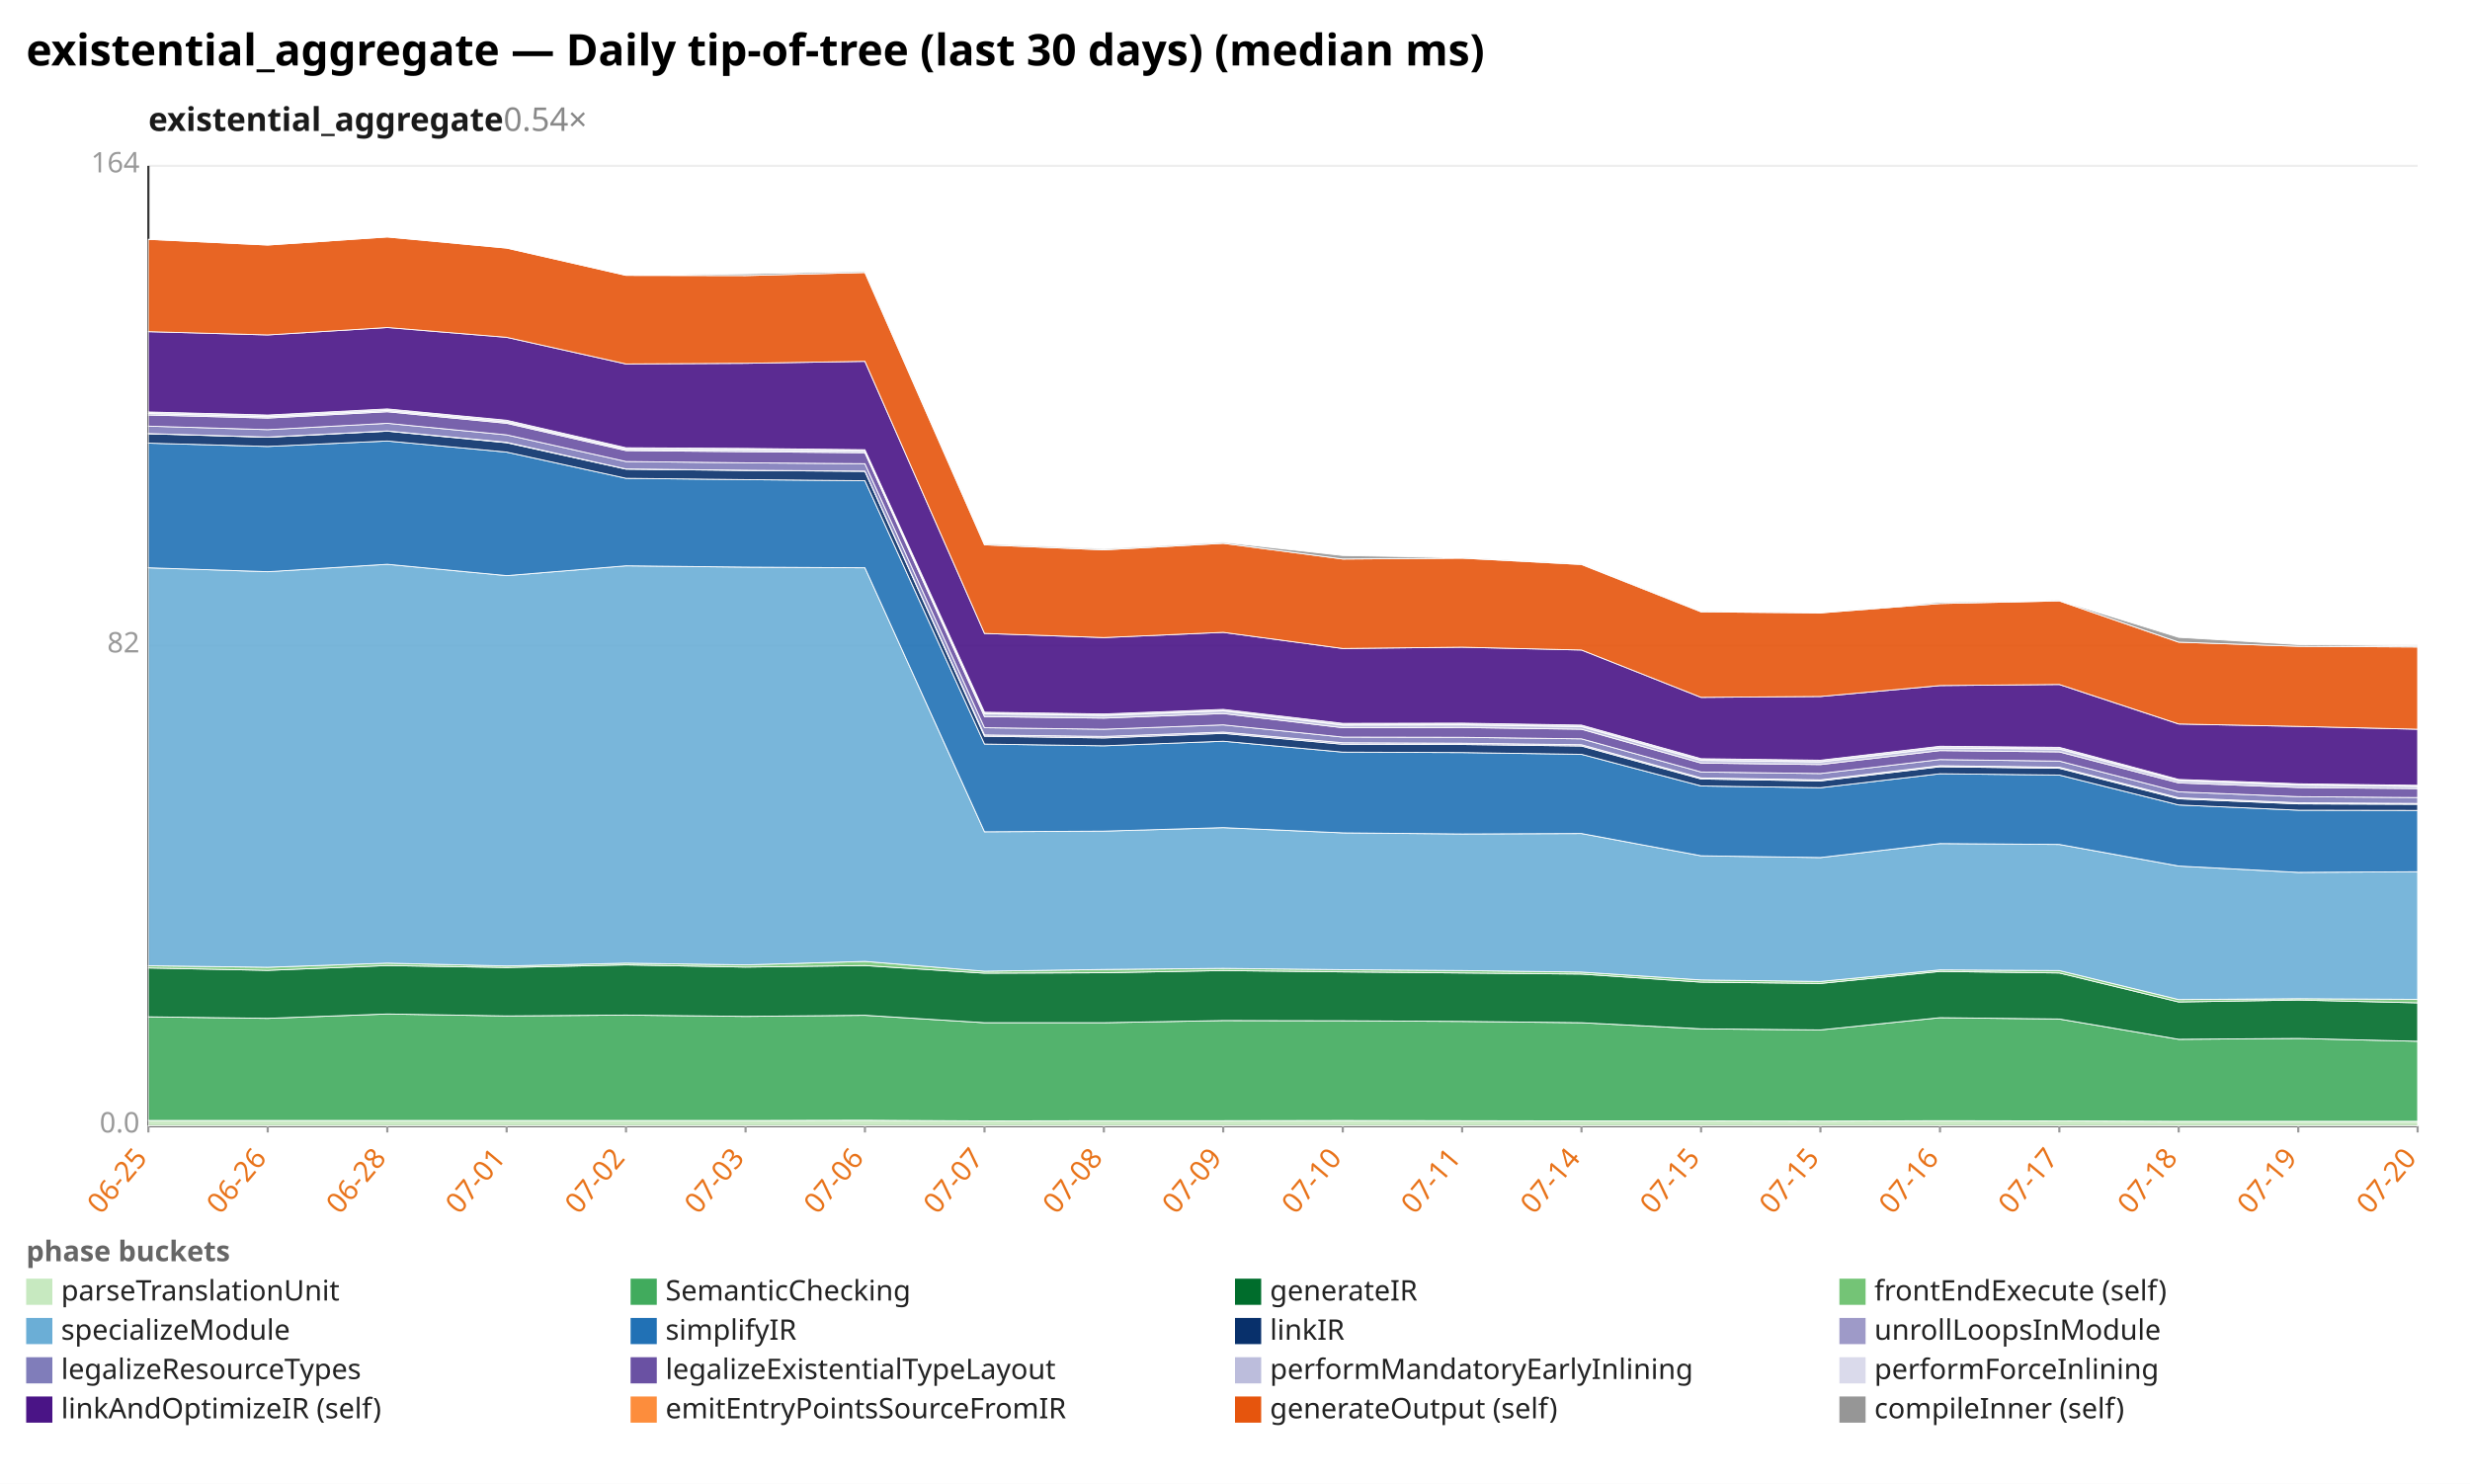
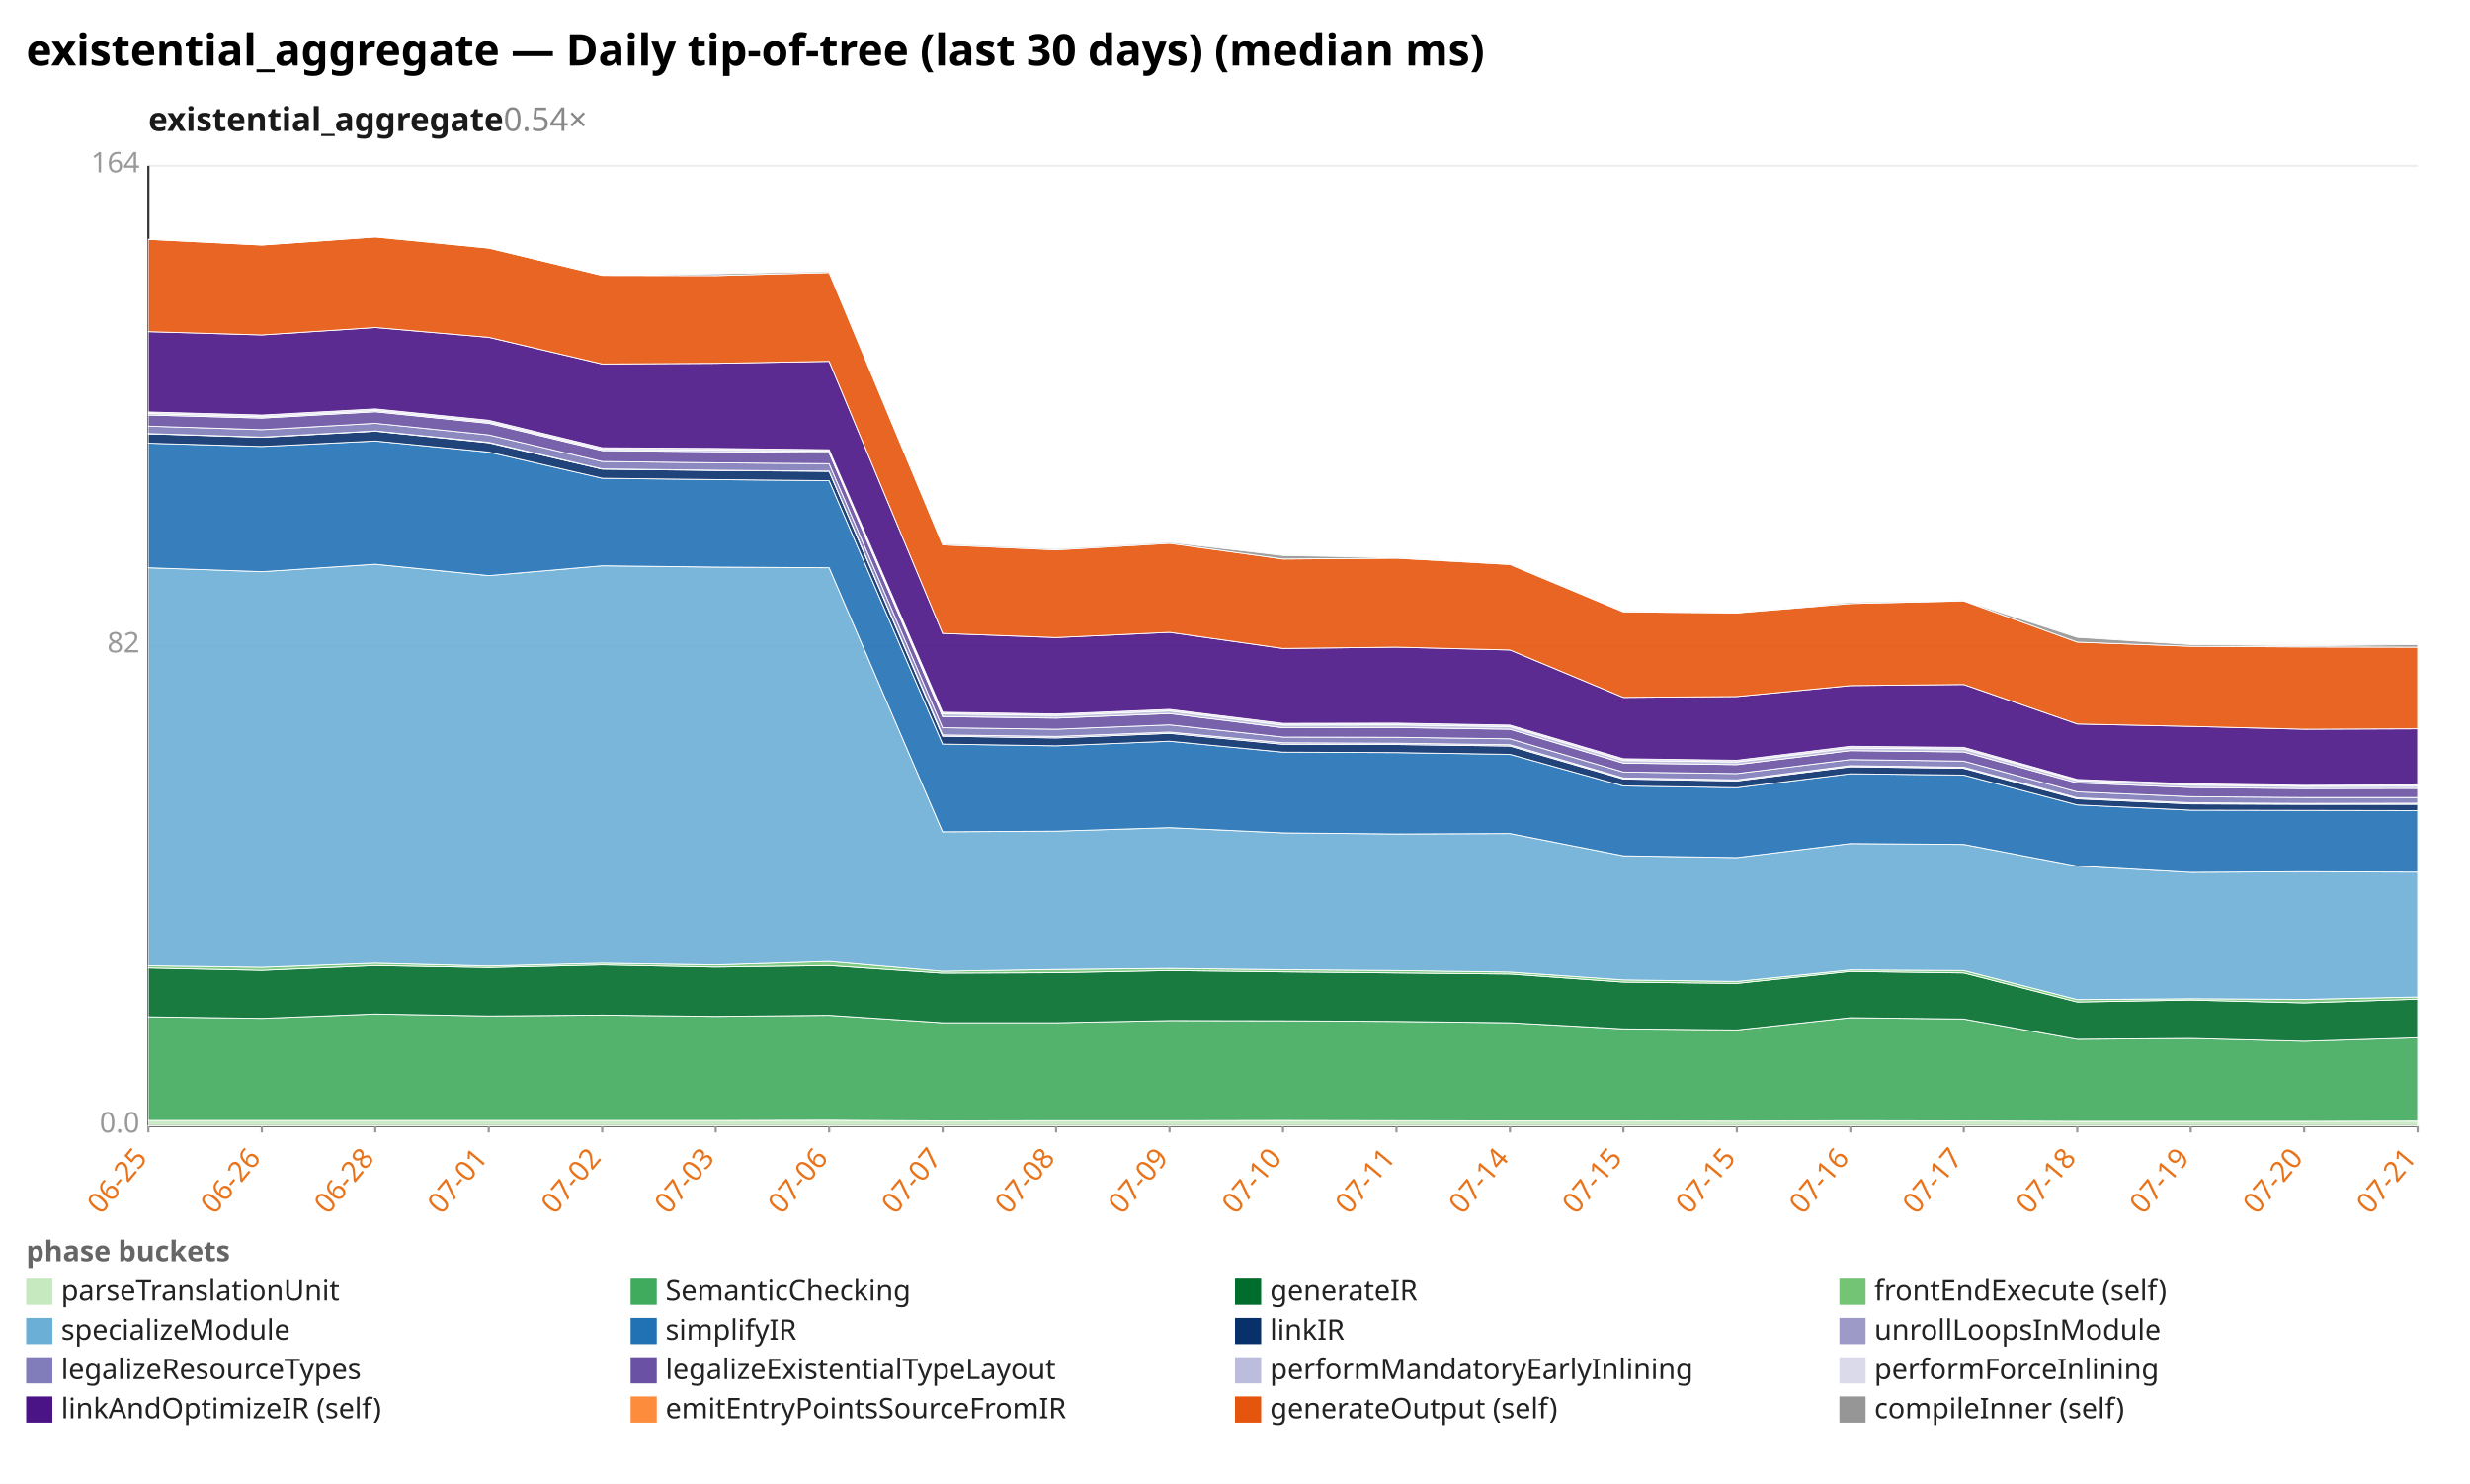
<svg xmlns="http://www.w3.org/2000/svg" width="1132" height="680" viewBox="0 0 1132 680" preserveAspectRatio="xMidYMid meet" font-family="sans-serif" font-size="13">
  <rect width="1132" height="680" fill="white" />
  <text x="12" y="30" font-size="20" font-weight="bold">existential_aggregate — Daily tip-of-tree (last 30 days) (median ms)</text>
  <text x="68" y="60" font-size="15" font-weight="600" fill="#1a1a1a">existential_aggregate<tspan fill="#888" font-weight="400" text-decoration="none">  0.54×</tspan>
  </text>
  <line x1="68.0" y1="516.0" x2="1108.0" y2="516.0" stroke="#eee" />
  <text x="64.0" y="519.0" text-anchor="end" fill="#999">0.0</text>
  <line x1="68.0" y1="296.0" x2="1108.0" y2="296.0" stroke="#eee" />
  <text x="64.0" y="299.0" text-anchor="end" fill="#999">82</text>
  <line x1="68.0" y1="76.0" x2="1108.0" y2="76.0" stroke="#eee" />
  <text x="64.0" y="79.0" text-anchor="end" fill="#999">164</text>
  <line x1="68.0" y1="76.0" x2="68.0" y2="516.0" stroke="#333" />
  <line x1="68.0" y1="516.0" x2="1108.0" y2="516.0" stroke="#333" />
  <line x1="68.0" y1="516.0" x2="68.0" y2="519.0" stroke="#999" />
  <text x="68.0" y="531.0" text-anchor="end" fill="#e8731a" transform="rotate(-50 68.0 531.0)">06-25</text>
-   <line x1="122.7" y1="516.0" x2="122.7" y2="519.0" stroke="#999" />
-   <text x="122.7" y="531.0" text-anchor="end" fill="#e8731a" transform="rotate(-50 122.7 531.0)">06-26</text>
-   <line x1="177.5" y1="516.0" x2="177.5" y2="519.0" stroke="#999" />
-   <text x="177.5" y="531.0" text-anchor="end" fill="#e8731a" transform="rotate(-50 177.5 531.0)">06-28</text>
-   <line x1="232.2" y1="516.0" x2="232.2" y2="519.0" stroke="#999" />
-   <text x="232.2" y="531.0" text-anchor="end" fill="#e8731a" transform="rotate(-50 232.2 531.0)">07-01</text>
-   <line x1="286.9" y1="516.0" x2="286.9" y2="519.0" stroke="#999" />
-   <text x="286.9" y="531.0" text-anchor="end" fill="#e8731a" transform="rotate(-50 286.9 531.0)">07-02</text>
-   <line x1="341.7" y1="516.0" x2="341.7" y2="519.0" stroke="#999" />
-   <text x="341.7" y="531.0" text-anchor="end" fill="#e8731a" transform="rotate(-50 341.7 531.0)">07-03</text>
-   <line x1="396.4" y1="516.0" x2="396.4" y2="519.0" stroke="#999" />
-   <text x="396.4" y="531.0" text-anchor="end" fill="#e8731a" transform="rotate(-50 396.4 531.0)">07-06</text>
-   <line x1="451.2" y1="516.0" x2="451.2" y2="519.0" stroke="#999" />
-   <text x="451.2" y="531.0" text-anchor="end" fill="#e8731a" transform="rotate(-50 451.2 531.0)">07-07</text>
-   <line x1="505.9" y1="516.0" x2="505.9" y2="519.0" stroke="#999" />
-   <text x="505.9" y="531.0" text-anchor="end" fill="#e8731a" transform="rotate(-50 505.9 531.0)">07-08</text>
-   <line x1="560.6" y1="516.0" x2="560.6" y2="519.0" stroke="#999" />
-   <text x="560.6" y="531.0" text-anchor="end" fill="#e8731a" transform="rotate(-50 560.6 531.0)">07-09</text>
-   <line x1="615.4" y1="516.0" x2="615.4" y2="519.0" stroke="#999" />
-   <text x="615.4" y="531.0" text-anchor="end" fill="#e8731a" transform="rotate(-50 615.4 531.0)">07-10</text>
-   <line x1="670.1" y1="516.0" x2="670.1" y2="519.0" stroke="#999" />
-   <text x="670.1" y="531.0" text-anchor="end" fill="#e8731a" transform="rotate(-50 670.1 531.0)">07-11</text>
-   <line x1="724.8" y1="516.0" x2="724.8" y2="519.0" stroke="#999" />
-   <text x="724.8" y="531.0" text-anchor="end" fill="#e8731a" transform="rotate(-50 724.8 531.0)">07-14</text>
-   <line x1="779.6" y1="516.0" x2="779.6" y2="519.0" stroke="#999" />
-   <text x="779.6" y="531.0" text-anchor="end" fill="#e8731a" transform="rotate(-50 779.6 531.0)">07-15</text>
-   <line x1="834.3" y1="516.0" x2="834.3" y2="519.0" stroke="#999" />
-   <text x="834.3" y="531.0" text-anchor="end" fill="#e8731a" transform="rotate(-50 834.3 531.0)">07-15</text>
-   <line x1="889.1" y1="516.0" x2="889.1" y2="519.0" stroke="#999" />
-   <text x="889.1" y="531.0" text-anchor="end" fill="#e8731a" transform="rotate(-50 889.1 531.0)">07-16</text>
-   <line x1="943.8" y1="516.0" x2="943.8" y2="519.0" stroke="#999" />
-   <text x="943.8" y="531.0" text-anchor="end" fill="#e8731a" transform="rotate(-50 943.8 531.0)">07-17</text>
-   <line x1="998.5" y1="516.0" x2="998.5" y2="519.0" stroke="#999" />
-   <text x="998.5" y="531.0" text-anchor="end" fill="#e8731a" transform="rotate(-50 998.5 531.0)">07-18</text>
-   <line x1="1053.3" y1="516.0" x2="1053.3" y2="519.0" stroke="#999" />
-   <text x="1053.3" y="531.0" text-anchor="end" fill="#e8731a" transform="rotate(-50 1053.3 531.0)">07-19</text>
+   <line x1="120.0" y1="516.0" x2="120.0" y2="519.0" stroke="#999" />
+   <text x="120.0" y="531.0" text-anchor="end" fill="#e8731a" transform="rotate(-50 120.0 531.0)">06-26</text>
+   <line x1="172.0" y1="516.0" x2="172.0" y2="519.0" stroke="#999" />
+   <text x="172.0" y="531.0" text-anchor="end" fill="#e8731a" transform="rotate(-50 172.0 531.0)">06-28</text>
+   <line x1="224.0" y1="516.0" x2="224.0" y2="519.0" stroke="#999" />
+   <text x="224.0" y="531.0" text-anchor="end" fill="#e8731a" transform="rotate(-50 224.0 531.0)">07-01</text>
+   <line x1="276.0" y1="516.0" x2="276.0" y2="519.0" stroke="#999" />
+   <text x="276.0" y="531.0" text-anchor="end" fill="#e8731a" transform="rotate(-50 276.0 531.0)">07-02</text>
+   <line x1="328.0" y1="516.0" x2="328.0" y2="519.0" stroke="#999" />
+   <text x="328.0" y="531.0" text-anchor="end" fill="#e8731a" transform="rotate(-50 328.0 531.0)">07-03</text>
+   <line x1="380.0" y1="516.0" x2="380.0" y2="519.0" stroke="#999" />
+   <text x="380.0" y="531.0" text-anchor="end" fill="#e8731a" transform="rotate(-50 380.0 531.0)">07-06</text>
+   <line x1="432.0" y1="516.0" x2="432.0" y2="519.0" stroke="#999" />
+   <text x="432.0" y="531.0" text-anchor="end" fill="#e8731a" transform="rotate(-50 432.0 531.0)">07-07</text>
+   <line x1="484.0" y1="516.0" x2="484.0" y2="519.0" stroke="#999" />
+   <text x="484.0" y="531.0" text-anchor="end" fill="#e8731a" transform="rotate(-50 484.0 531.0)">07-08</text>
+   <line x1="536.0" y1="516.0" x2="536.0" y2="519.0" stroke="#999" />
+   <text x="536.0" y="531.0" text-anchor="end" fill="#e8731a" transform="rotate(-50 536.0 531.0)">07-09</text>
+   <line x1="588.0" y1="516.0" x2="588.0" y2="519.0" stroke="#999" />
+   <text x="588.0" y="531.0" text-anchor="end" fill="#e8731a" transform="rotate(-50 588.0 531.0)">07-10</text>
+   <line x1="640.0" y1="516.0" x2="640.0" y2="519.0" stroke="#999" />
+   <text x="640.0" y="531.0" text-anchor="end" fill="#e8731a" transform="rotate(-50 640.0 531.0)">07-11</text>
+   <line x1="692.0" y1="516.0" x2="692.0" y2="519.0" stroke="#999" />
+   <text x="692.0" y="531.0" text-anchor="end" fill="#e8731a" transform="rotate(-50 692.0 531.0)">07-14</text>
+   <line x1="744.0" y1="516.0" x2="744.0" y2="519.0" stroke="#999" />
+   <text x="744.0" y="531.0" text-anchor="end" fill="#e8731a" transform="rotate(-50 744.0 531.0)">07-15</text>
+   <line x1="796.0" y1="516.0" x2="796.0" y2="519.0" stroke="#999" />
+   <text x="796.0" y="531.0" text-anchor="end" fill="#e8731a" transform="rotate(-50 796.0 531.0)">07-15</text>
+   <line x1="848.0" y1="516.0" x2="848.0" y2="519.0" stroke="#999" />
+   <text x="848.0" y="531.0" text-anchor="end" fill="#e8731a" transform="rotate(-50 848.0 531.0)">07-16</text>
+   <line x1="900.0" y1="516.0" x2="900.0" y2="519.0" stroke="#999" />
+   <text x="900.0" y="531.0" text-anchor="end" fill="#e8731a" transform="rotate(-50 900.0 531.0)">07-17</text>
+   <line x1="952.0" y1="516.0" x2="952.0" y2="519.0" stroke="#999" />
+   <text x="952.0" y="531.0" text-anchor="end" fill="#e8731a" transform="rotate(-50 952.0 531.0)">07-18</text>
+   <line x1="1004.0" y1="516.0" x2="1004.0" y2="519.0" stroke="#999" />
+   <text x="1004.0" y="531.0" text-anchor="end" fill="#e8731a" transform="rotate(-50 1004.0 531.0)">07-19</text>
+   <line x1="1056.0" y1="516.0" x2="1056.0" y2="519.0" stroke="#999" />
+   <text x="1056.0" y="531.0" text-anchor="end" fill="#e8731a" transform="rotate(-50 1056.0 531.0)">07-20</text>
  <line x1="1108.0" y1="516.0" x2="1108.0" y2="519.0" stroke="#999" />
-   <text x="1108.0" y="531.0" text-anchor="end" fill="#e8731a" transform="rotate(-50 1108.0 531.0)">07-20</text>
-   <polygon points="68.0,513.5 122.7,513.5 177.5,513.5 232.2,513.5 286.9,513.5 341.7,513.5 396.4,513.4 451.2,513.7 505.9,513.6 560.6,513.6 615.4,513.5 670.1,513.6 724.8,513.7 779.6,513.7 834.3,513.8 889.1,513.6 943.8,513.7 998.5,513.9 1053.3,513.9 1108.0,513.9 1108.0,516.0 1053.3,516.0 998.5,516.0 943.8,516.0 889.1,516.0 834.3,516.0 779.6,516.0 724.8,516.0 670.1,516.0 615.4,516.0 560.6,516.0 505.9,516.0 451.2,516.0 396.4,516.0 341.7,516.0 286.9,516.0 232.2,516.0 177.5,516.0 122.7,516.0 68.0,516.0" fill="#c7e9c0" fill-opacity="0.9" stroke="#fff" stroke-width="0.4" />
-   <polygon points="68.0,466.0 122.7,466.7 177.5,464.7 232.2,465.6 286.9,465.2 341.7,465.8 396.4,465.3 451.2,468.7 505.9,468.7 560.6,467.7 615.4,467.8 670.1,468.1 724.8,468.7 779.6,471.5 834.3,472.0 889.1,466.4 943.8,467.0 998.5,476.3 1053.3,475.9 1108.0,477.2 1108.0,513.9 1053.3,513.9 998.5,513.9 943.8,513.7 889.1,513.6 834.3,513.8 779.6,513.7 724.8,513.7 670.1,513.6 615.4,513.5 560.6,513.6 505.9,513.6 451.2,513.7 396.4,513.4 341.7,513.5 286.9,513.5 232.2,513.5 177.5,513.5 122.7,513.5 68.0,513.5" fill="#41ab5d" fill-opacity="0.9" stroke="#fff" stroke-width="0.4" />
-   <polygon points="68.0,443.6 122.7,444.7 177.5,442.5 232.2,443.4 286.9,442.2 341.7,443.2 396.4,442.5 451.2,446.0 505.9,445.8 560.6,444.8 615.4,445.4 670.1,445.9 724.8,446.4 779.6,450.1 834.3,450.7 889.1,445.2 943.8,445.9 998.5,459.2 1053.3,458.3 1108.0,459.6 1108.0,477.2 1053.3,475.9 998.5,476.3 943.8,467.0 889.1,466.4 834.3,472.0 779.6,471.5 724.8,468.7 670.1,468.1 615.4,467.8 560.6,467.7 505.9,468.7 451.2,468.7 396.4,465.3 341.7,465.8 286.9,465.2 232.2,465.6 177.5,464.7 122.7,466.7 68.0,466.0" fill="#006d2c" fill-opacity="0.9" stroke="#fff" stroke-width="0.4" />
-   <polygon points="68.0,442.6 122.7,443.3 177.5,441.4 232.2,442.7 286.9,441.4 341.7,442.2 396.4,440.6 451.2,445.1 505.9,444.3 560.6,443.8 615.4,444.4 670.1,444.8 724.8,445.5 779.6,449.1 834.3,449.8 889.1,444.5 943.8,444.8 998.5,458.1 1053.3,457.7 1108.0,458.0 1108.0,459.6 1053.3,458.3 998.5,459.2 943.8,445.9 889.1,445.2 834.3,450.7 779.6,450.1 724.8,446.4 670.1,445.9 615.4,445.4 560.6,444.8 505.9,445.8 451.2,446.0 396.4,442.5 341.7,443.2 286.9,442.2 232.2,443.4 177.5,442.5 122.7,444.7 68.0,443.6" fill="#74c476" fill-opacity="0.9" stroke="#fff" stroke-width="0.4" />
-   <polygon points="68.0,260.2 122.7,262.0 177.5,258.6 232.2,263.8 286.9,259.3 341.7,259.9 396.4,260.2 451.2,381.2 505.9,380.9 560.6,379.3 615.4,381.7 670.1,382.2 724.8,382.0 779.6,392.2 834.3,393.0 889.1,386.6 943.8,387.0 998.5,396.9 1053.3,399.8 1108.0,399.5 1108.0,458.0 1053.3,457.7 998.5,458.1 943.8,444.8 889.1,444.5 834.3,449.8 779.6,449.1 724.8,445.5 670.1,444.8 615.4,444.4 560.6,443.8 505.9,444.3 451.2,445.1 396.4,440.6 341.7,442.2 286.9,441.4 232.2,442.7 177.5,441.4 122.7,443.3 68.0,442.6" fill="#6baed6" fill-opacity="0.9" stroke="#fff" stroke-width="0.4" />
-   <polygon points="68.0,203.1 122.7,204.6 177.5,202.1 232.2,207.2 286.9,219.2 341.7,219.8 396.4,220.3 451.2,341.0 505.9,341.8 560.6,339.7 615.4,344.7 670.1,344.9 724.8,345.7 779.6,360.2 834.3,361.0 889.1,354.6 943.8,355.2 998.5,368.9 1053.3,371.3 1108.0,371.4 1108.0,399.5 1053.3,399.8 998.5,396.9 943.8,387.0 889.1,386.6 834.3,393.0 779.6,392.2 724.8,382.0 670.1,382.2 615.4,381.7 560.6,379.3 505.9,380.9 451.2,381.2 396.4,260.2 341.7,259.9 286.9,259.3 232.2,263.8 177.5,258.6 122.7,262.0 68.0,260.2" fill="#2171b5" fill-opacity="0.9" stroke="#fff" stroke-width="0.4" />
-   <polygon points="68.0,198.8 122.7,200.4 177.5,197.6 232.2,202.9 286.9,215.0 341.7,215.6 396.4,216.0 451.2,337.4 505.9,338.2 560.6,336.1 615.4,341.1 670.1,341.2 724.8,341.9 779.6,357.0 834.3,357.9 889.1,351.4 943.8,352.1 998.5,366.1 1053.3,368.4 1108.0,368.6 1108.0,371.4 1053.3,371.3 998.5,368.9 943.8,355.2 889.1,354.6 834.3,361.0 779.6,360.2 724.8,345.7 670.1,344.9 615.4,344.7 560.6,339.7 505.9,341.8 451.2,341.0 396.4,220.3 341.7,219.8 286.9,219.2 232.2,207.2 177.5,202.1 122.7,204.6 68.0,203.1" fill="#08306b" fill-opacity="0.9" stroke="#fff" stroke-width="0.4" />
-   <polygon points="68.0,198.7 122.7,200.3 177.5,197.5 232.2,202.7 286.9,214.9 341.7,215.5 396.4,215.9 451.2,336.8 505.9,337.5 560.6,335.5 615.4,340.4 670.1,340.6 724.8,341.3 779.6,356.5 834.3,357.4 889.1,350.9 943.8,351.6 998.5,365.6 1053.3,367.9 1108.0,368.2 1108.0,368.6 1053.3,368.4 998.5,366.1 943.8,352.1 889.1,351.4 834.3,357.9 779.6,357.0 724.8,341.9 670.1,341.2 615.4,341.1 560.6,336.1 505.9,338.2 451.2,337.4 396.4,216.0 341.7,215.6 286.9,215.0 232.2,202.9 177.5,197.6 122.7,200.4 68.0,198.8" fill="#9e9ac8" fill-opacity="0.9" stroke="#fff" stroke-width="0.4" />
-   <polygon points="68.0,195.3 122.7,196.9 177.5,194.0 232.2,199.3 286.9,211.5 341.7,212.1 396.4,212.5 451.2,333.5 505.9,334.2 560.6,332.2 615.4,337.8 670.1,337.9 724.8,338.6 779.6,353.8 834.3,354.5 889.1,348.1 943.8,348.8 998.5,362.9 1053.3,365.1 1108.0,365.5 1108.0,368.2 1053.3,367.9 998.5,365.6 943.8,351.6 889.1,350.9 834.3,357.4 779.6,356.5 724.8,341.3 670.1,340.6 615.4,340.4 560.6,335.5 505.9,337.5 451.2,336.8 396.4,215.9 341.7,215.5 286.9,214.9 232.2,202.7 177.5,197.5 122.7,200.3 68.0,198.7" fill="#807dba" fill-opacity="0.9" stroke="#fff" stroke-width="0.4" />
-   <polygon points="68.0,190.2 122.7,191.6 177.5,188.7 232.2,194.0 286.9,206.5 341.7,207.0 396.4,207.5 451.2,328.4 505.9,329.1 560.6,327.0 615.4,333.5 670.1,333.4 724.8,334.2 779.6,349.7 834.3,350.4 889.1,344.0 943.8,344.6 998.5,358.8 1053.3,360.9 1108.0,361.4 1108.0,365.5 1053.3,365.1 998.5,362.9 943.8,348.8 889.1,348.1 834.3,354.5 779.6,353.8 724.8,338.6 670.1,337.9 615.4,337.8 560.6,332.2 505.9,334.2 451.2,333.5 396.4,212.5 341.7,212.1 286.9,211.5 232.2,199.3 177.5,194.0 122.7,196.9 68.0,195.3" fill="#6a51a3" fill-opacity="0.9" stroke="#fff" stroke-width="0.4" />
-   <polygon points="68.0,189.5 122.7,191.0 177.5,188.1 232.2,193.4 286.9,205.9 341.7,206.3 396.4,206.8 451.2,327.1 505.9,327.9 560.6,325.8 615.4,332.3 670.1,332.2 724.8,333.0 779.6,348.5 834.3,349.2 889.1,342.8 943.8,343.3 998.5,357.8 1053.3,359.8 1108.0,360.4 1108.0,361.4 1053.3,360.9 998.5,358.8 943.8,344.6 889.1,344.0 834.3,350.4 779.6,349.7 724.8,334.2 670.1,333.4 615.4,333.5 560.6,327.0 505.9,329.1 451.2,328.4 396.4,207.5 341.7,207.0 286.9,206.5 232.2,194.0 177.5,188.7 122.7,191.6 68.0,190.2" fill="#bcbddc" fill-opacity="0.9" stroke="#fff" stroke-width="0.4" />
-   <polygon points="68.0,188.8 122.7,190.2 177.5,187.4 232.2,192.6 286.9,205.2 341.7,205.5 396.4,206.1 451.2,326.4 505.9,327.2 560.6,325.1 615.4,331.5 670.1,331.4 724.8,332.3 779.6,347.7 834.3,348.4 889.1,342.0 943.8,342.5 998.5,357.2 1053.3,359.2 1108.0,359.9 1108.0,360.4 1053.3,359.8 998.5,357.8 943.8,343.3 889.1,342.8 834.3,349.2 779.6,348.5 724.8,333.0 670.1,332.2 615.4,332.3 560.6,325.8 505.9,327.9 451.2,327.1 396.4,206.8 341.7,206.3 286.9,205.9 232.2,193.4 177.5,188.1 122.7,191.0 68.0,189.5" fill="#dadaeb" fill-opacity="0.9" stroke="#fff" stroke-width="0.4" />
-   <polygon points="68.0,152.0 122.7,153.5 177.5,150.1 232.2,154.6 286.9,166.8 341.7,166.5 396.4,165.6 451.2,290.3 505.9,292.2 560.6,289.8 615.4,297.2 670.1,296.6 724.8,297.9 779.6,319.6 834.3,319.2 889.1,314.2 943.8,313.7 998.5,331.8 1053.3,332.9 1108.0,334.2 1108.0,359.9 1053.3,359.2 998.5,357.2 943.8,342.5 889.1,342.0 834.3,348.4 779.6,347.7 724.8,332.3 670.1,331.4 615.4,331.5 560.6,325.1 505.9,327.2 451.2,326.4 396.4,206.1 341.7,205.5 286.9,205.2 232.2,192.6 177.5,187.4 122.7,190.2 68.0,188.8" fill="#4a1486" fill-opacity="0.9" stroke="#fff" stroke-width="0.4" />
-   <polygon points="68.0,109.7 122.7,112.3 177.5,108.6 232.2,113.7 286.9,126.2 341.7,126.3 396.4,124.9 451.2,249.7 505.9,252.0 560.6,249.0 615.4,256.2 670.1,255.8 724.8,258.7 779.6,280.4 834.3,280.9 889.1,276.6 943.8,275.4 998.5,294.3 1053.3,296.2 1108.0,296.5 1108.0,334.2 1053.3,332.9 998.5,331.8 943.8,313.7 889.1,314.2 834.3,319.2 779.6,319.6 724.8,297.9 670.1,296.6 615.4,297.2 560.6,289.8 505.9,292.2 451.2,290.3 396.4,165.6 341.7,166.5 286.9,166.8 232.2,154.6 177.5,150.1 122.7,153.5 68.0,152.0" fill="#e6550d" fill-opacity="0.9" stroke="#fff" stroke-width="0.4" />
-   <polygon points="68.0,109.7 122.7,112.3 177.5,108.6 232.2,113.7 286.9,126.2 341.7,125.5 396.4,124.4 451.2,249.2 505.9,251.5 560.6,248.5 615.4,254.6 670.1,255.6 724.8,258.4 779.6,280.1 834.3,280.9 889.1,276.0 943.8,275.2 998.5,292.1 1053.3,295.4 1108.0,296.0 1108.0,296.5 1053.3,296.2 998.5,294.3 943.8,275.4 889.1,276.6 834.3,280.9 779.6,280.4 724.8,258.7 670.1,255.8 615.4,256.2 560.6,249.0 505.9,252.0 451.2,249.7 396.4,124.9 341.7,126.3 286.9,126.2 232.2,113.7 177.5,108.6 122.7,112.3 68.0,109.7" fill="#969696" fill-opacity="0.9" stroke="#fff" stroke-width="0.4" />
+   <text x="1108.0" y="531.0" text-anchor="end" fill="#e8731a" transform="rotate(-50 1108.0 531.0)">07-21</text>
+   <polygon points="68.0,513.5 120.0,513.5 172.0,513.5 224.0,513.5 276.0,513.5 328.0,513.5 380.0,513.4 432.0,513.7 484.0,513.6 536.0,513.6 588.0,513.5 640.0,513.6 692.0,513.7 744.0,513.7 796.0,513.8 848.0,513.6 900.0,513.7 952.0,513.9 1004.0,513.9 1056.0,513.9 1108.0,513.8 1108.0,516.0 1056.0,516.0 1004.0,516.0 952.0,516.0 900.0,516.0 848.0,516.0 796.0,516.0 744.0,516.0 692.0,516.0 640.0,516.0 588.0,516.0 536.0,516.0 484.0,516.0 432.0,516.0 380.0,516.0 328.0,516.0 276.0,516.0 224.0,516.0 172.0,516.0 120.0,516.0 68.0,516.0" fill="#c7e9c0" fill-opacity="0.9" stroke="#fff" stroke-width="0.4" />
+   <polygon points="68.0,466.0 120.0,466.7 172.0,464.7 224.0,465.6 276.0,465.2 328.0,465.8 380.0,465.3 432.0,468.7 484.0,468.7 536.0,467.7 588.0,467.8 640.0,468.1 692.0,468.7 744.0,471.5 796.0,472.0 848.0,466.4 900.0,467.0 952.0,476.3 1004.0,475.9 1056.0,477.2 1108.0,475.6 1108.0,513.8 1056.0,513.9 1004.0,513.9 952.0,513.9 900.0,513.7 848.0,513.6 796.0,513.8 744.0,513.7 692.0,513.7 640.0,513.6 588.0,513.5 536.0,513.6 484.0,513.6 432.0,513.7 380.0,513.4 328.0,513.5 276.0,513.5 224.0,513.5 172.0,513.5 120.0,513.5 68.0,513.5" fill="#41ab5d" fill-opacity="0.9" stroke="#fff" stroke-width="0.4" />
+   <polygon points="68.0,443.6 120.0,444.7 172.0,442.5 224.0,443.4 276.0,442.2 328.0,443.2 380.0,442.5 432.0,446.0 484.0,445.8 536.0,444.8 588.0,445.4 640.0,445.9 692.0,446.4 744.0,450.1 796.0,450.7 848.0,445.2 900.0,445.9 952.0,459.2 1004.0,458.3 1056.0,459.6 1108.0,457.9 1108.0,475.6 1056.0,477.2 1004.0,475.9 952.0,476.3 900.0,467.0 848.0,466.4 796.0,472.0 744.0,471.5 692.0,468.7 640.0,468.1 588.0,467.8 536.0,467.7 484.0,468.7 432.0,468.7 380.0,465.3 328.0,465.8 276.0,465.2 224.0,465.6 172.0,464.7 120.0,466.7 68.0,466.0" fill="#006d2c" fill-opacity="0.9" stroke="#fff" stroke-width="0.4" />
+   <polygon points="68.0,442.6 120.0,443.3 172.0,441.4 224.0,442.7 276.0,441.4 328.0,442.2 380.0,440.6 432.0,445.1 484.0,444.3 536.0,443.8 588.0,444.4 640.0,444.8 692.0,445.5 744.0,449.1 796.0,449.8 848.0,444.5 900.0,444.8 952.0,458.1 1004.0,457.7 1056.0,458.0 1108.0,456.9 1108.0,457.9 1056.0,459.6 1004.0,458.3 952.0,459.2 900.0,445.9 848.0,445.2 796.0,450.7 744.0,450.1 692.0,446.4 640.0,445.9 588.0,445.4 536.0,444.8 484.0,445.8 432.0,446.0 380.0,442.5 328.0,443.2 276.0,442.2 224.0,443.4 172.0,442.5 120.0,444.7 68.0,443.6" fill="#74c476" fill-opacity="0.9" stroke="#fff" stroke-width="0.4" />
+   <polygon points="68.0,260.2 120.0,262.0 172.0,258.6 224.0,263.8 276.0,259.3 328.0,259.9 380.0,260.2 432.0,381.2 484.0,380.9 536.0,379.3 588.0,381.7 640.0,382.2 692.0,382.0 744.0,392.2 796.0,393.0 848.0,386.6 900.0,387.0 952.0,396.9 1004.0,399.8 1056.0,399.5 1108.0,399.7 1108.0,456.9 1056.0,458.0 1004.0,457.7 952.0,458.1 900.0,444.8 848.0,444.5 796.0,449.8 744.0,449.1 692.0,445.5 640.0,444.8 588.0,444.4 536.0,443.8 484.0,444.3 432.0,445.1 380.0,440.6 328.0,442.2 276.0,441.4 224.0,442.7 172.0,441.4 120.0,443.3 68.0,442.6" fill="#6baed6" fill-opacity="0.9" stroke="#fff" stroke-width="0.4" />
+   <polygon points="68.0,203.1 120.0,204.6 172.0,202.1 224.0,207.2 276.0,219.2 328.0,219.8 380.0,220.3 432.0,341.0 484.0,341.8 536.0,339.7 588.0,344.7 640.0,344.9 692.0,345.7 744.0,360.2 796.0,361.0 848.0,354.6 900.0,355.2 952.0,368.9 1004.0,371.3 1056.0,371.4 1108.0,371.5 1108.0,399.7 1056.0,399.5 1004.0,399.8 952.0,396.9 900.0,387.0 848.0,386.6 796.0,393.0 744.0,392.2 692.0,382.0 640.0,382.2 588.0,381.7 536.0,379.3 484.0,380.9 432.0,381.2 380.0,260.2 328.0,259.9 276.0,259.3 224.0,263.8 172.0,258.6 120.0,262.0 68.0,260.2" fill="#2171b5" fill-opacity="0.9" stroke="#fff" stroke-width="0.4" />
+   <polygon points="68.0,198.8 120.0,200.4 172.0,197.6 224.0,202.9 276.0,215.0 328.0,215.6 380.0,216.0 432.0,337.4 484.0,338.2 536.0,336.1 588.0,341.1 640.0,341.2 692.0,341.9 744.0,357.0 796.0,357.9 848.0,351.4 900.0,352.1 952.0,366.1 1004.0,368.4 1056.0,368.6 1108.0,368.6 1108.0,371.5 1056.0,371.4 1004.0,371.3 952.0,368.9 900.0,355.2 848.0,354.6 796.0,361.0 744.0,360.2 692.0,345.7 640.0,344.9 588.0,344.7 536.0,339.7 484.0,341.8 432.0,341.0 380.0,220.3 328.0,219.8 276.0,219.2 224.0,207.2 172.0,202.1 120.0,204.6 68.0,203.1" fill="#08306b" fill-opacity="0.9" stroke="#fff" stroke-width="0.4" />
+   <polygon points="68.0,198.7 120.0,200.3 172.0,197.5 224.0,202.7 276.0,214.9 328.0,215.5 380.0,215.9 432.0,336.8 484.0,337.5 536.0,335.5 588.0,340.4 640.0,340.6 692.0,341.3 744.0,356.5 796.0,357.4 848.0,350.9 900.0,351.6 952.0,365.6 1004.0,367.9 1056.0,368.2 1108.0,368.1 1108.0,368.6 1056.0,368.6 1004.0,368.4 952.0,366.1 900.0,352.1 848.0,351.4 796.0,357.9 744.0,357.0 692.0,341.9 640.0,341.2 588.0,341.1 536.0,336.1 484.0,338.2 432.0,337.4 380.0,216.0 328.0,215.6 276.0,215.0 224.0,202.9 172.0,197.6 120.0,200.4 68.0,198.8" fill="#9e9ac8" fill-opacity="0.9" stroke="#fff" stroke-width="0.4" />
+   <polygon points="68.0,195.3 120.0,196.9 172.0,194.0 224.0,199.3 276.0,211.5 328.0,212.1 380.0,212.5 432.0,333.5 484.0,334.2 536.0,332.2 588.0,337.8 640.0,337.9 692.0,338.6 744.0,353.8 796.0,354.5 848.0,348.1 900.0,348.8 952.0,362.9 1004.0,365.1 1056.0,365.5 1108.0,365.5 1108.0,368.1 1056.0,368.2 1004.0,367.9 952.0,365.6 900.0,351.6 848.0,350.9 796.0,357.4 744.0,356.5 692.0,341.3 640.0,340.6 588.0,340.4 536.0,335.5 484.0,337.5 432.0,336.8 380.0,215.9 328.0,215.5 276.0,214.9 224.0,202.7 172.0,197.5 120.0,200.3 68.0,198.7" fill="#807dba" fill-opacity="0.9" stroke="#fff" stroke-width="0.4" />
+   <polygon points="68.0,190.2 120.0,191.6 172.0,188.7 224.0,194.0 276.0,206.5 328.0,207.0 380.0,207.5 432.0,328.4 484.0,329.1 536.0,327.0 588.0,333.5 640.0,333.4 692.0,334.2 744.0,349.7 796.0,350.4 848.0,344.0 900.0,344.6 952.0,358.8 1004.0,360.9 1056.0,361.4 1108.0,361.3 1108.0,365.5 1056.0,365.5 1004.0,365.1 952.0,362.9 900.0,348.8 848.0,348.1 796.0,354.5 744.0,353.8 692.0,338.6 640.0,337.9 588.0,337.8 536.0,332.2 484.0,334.2 432.0,333.5 380.0,212.5 328.0,212.1 276.0,211.5 224.0,199.3 172.0,194.0 120.0,196.9 68.0,195.3" fill="#6a51a3" fill-opacity="0.9" stroke="#fff" stroke-width="0.4" />
+   <polygon points="68.0,189.5 120.0,191.0 172.0,188.1 224.0,193.4 276.0,205.9 328.0,206.3 380.0,206.8 432.0,327.1 484.0,327.9 536.0,325.8 588.0,332.3 640.0,332.2 692.0,333.0 744.0,348.5 796.0,349.2 848.0,342.8 900.0,343.3 952.0,357.8 1004.0,359.8 1056.0,360.4 1108.0,360.3 1108.0,361.3 1056.0,361.4 1004.0,360.9 952.0,358.8 900.0,344.6 848.0,344.0 796.0,350.4 744.0,349.7 692.0,334.2 640.0,333.4 588.0,333.5 536.0,327.0 484.0,329.1 432.0,328.4 380.0,207.5 328.0,207.0 276.0,206.5 224.0,194.0 172.0,188.7 120.0,191.6 68.0,190.2" fill="#bcbddc" fill-opacity="0.9" stroke="#fff" stroke-width="0.4" />
+   <polygon points="68.0,188.8 120.0,190.2 172.0,187.4 224.0,192.6 276.0,205.2 328.0,205.5 380.0,206.1 432.0,326.4 484.0,327.2 536.0,325.1 588.0,331.5 640.0,331.4 692.0,332.3 744.0,347.7 796.0,348.4 848.0,342.0 900.0,342.5 952.0,357.2 1004.0,359.2 1056.0,359.9 1108.0,359.7 1108.0,360.3 1056.0,360.4 1004.0,359.8 952.0,357.8 900.0,343.3 848.0,342.8 796.0,349.2 744.0,348.5 692.0,333.0 640.0,332.2 588.0,332.3 536.0,325.8 484.0,327.9 432.0,327.1 380.0,206.8 328.0,206.3 276.0,205.9 224.0,193.4 172.0,188.1 120.0,191.0 68.0,189.5" fill="#dadaeb" fill-opacity="0.9" stroke="#fff" stroke-width="0.4" />
+   <polygon points="68.0,152.0 120.0,153.5 172.0,150.1 224.0,154.6 276.0,166.8 328.0,166.5 380.0,165.6 432.0,290.3 484.0,292.2 536.0,289.8 588.0,297.2 640.0,296.6 692.0,297.9 744.0,319.6 796.0,319.2 848.0,314.2 900.0,313.7 952.0,331.8 1004.0,332.9 1056.0,334.2 1108.0,334.0 1108.0,359.7 1056.0,359.9 1004.0,359.2 952.0,357.2 900.0,342.5 848.0,342.0 796.0,348.4 744.0,347.7 692.0,332.3 640.0,331.4 588.0,331.5 536.0,325.1 484.0,327.2 432.0,326.4 380.0,206.1 328.0,205.5 276.0,205.2 224.0,192.6 172.0,187.4 120.0,190.2 68.0,188.8" fill="#4a1486" fill-opacity="0.9" stroke="#fff" stroke-width="0.4" />
+   <polygon points="68.0,109.7 120.0,112.3 172.0,108.6 224.0,113.7 276.0,126.2 328.0,126.3 380.0,124.9 432.0,249.7 484.0,252.0 536.0,249.0 588.0,256.2 640.0,255.8 692.0,258.7 744.0,280.4 796.0,280.9 848.0,276.6 900.0,275.4 952.0,294.3 1004.0,296.2 1056.0,296.5 1108.0,296.6 1108.0,334.0 1056.0,334.2 1004.0,332.9 952.0,331.8 900.0,313.7 848.0,314.2 796.0,319.2 744.0,319.6 692.0,297.9 640.0,296.6 588.0,297.2 536.0,289.8 484.0,292.2 432.0,290.3 380.0,165.6 328.0,166.5 276.0,166.8 224.0,154.6 172.0,150.1 120.0,153.5 68.0,152.0" fill="#e6550d" fill-opacity="0.9" stroke="#fff" stroke-width="0.4" />
+   <polygon points="68.0,109.7 120.0,112.3 172.0,108.6 224.0,113.7 276.0,126.2 328.0,125.5 380.0,124.4 432.0,249.2 484.0,251.5 536.0,248.5 588.0,254.6 640.0,255.6 692.0,258.4 744.0,280.1 796.0,280.9 848.0,276.0 900.0,275.2 952.0,292.1 1004.0,295.4 1056.0,296.0 1108.0,295.4 1108.0,296.6 1056.0,296.5 1004.0,296.2 952.0,294.3 900.0,275.4 848.0,276.6 796.0,280.9 744.0,280.4 692.0,258.7 640.0,255.8 588.0,256.2 536.0,249.0 484.0,252.0 432.0,249.7 380.0,124.9 328.0,126.3 276.0,126.2 224.0,113.7 172.0,108.6 120.0,112.3 68.0,109.7" fill="#969696" fill-opacity="0.9" stroke="#fff" stroke-width="0.4" />
  <text x="12" y="578" fill="#666" font-weight="600">phase buckets</text>
  <rect x="12" y="586" width="12" height="12" fill="#c7e9c0" />
  <text x="28" y="596" fill="#222">parseTranslationUnit</text>
  <rect x="289" y="586" width="12" height="12" fill="#41ab5d" />
  <text x="305" y="596" fill="#222">SemanticChecking</text>
  <rect x="566" y="586" width="12" height="12" fill="#006d2c" />
  <text x="582" y="596" fill="#222">generateIR</text>
  <rect x="843" y="586" width="12" height="12" fill="#74c476" />
  <text x="859" y="596" fill="#222">frontEndExecute (self)</text>
  <rect x="12" y="604" width="12" height="12" fill="#6baed6" />
  <text x="28" y="614" fill="#222">specializeModule</text>
  <rect x="289" y="604" width="12" height="12" fill="#2171b5" />
  <text x="305" y="614" fill="#222">simplifyIR</text>
  <rect x="566" y="604" width="12" height="12" fill="#08306b" />
  <text x="582" y="614" fill="#222">linkIR</text>
  <rect x="843" y="604" width="12" height="12" fill="#9e9ac8" />
  <text x="859" y="614" fill="#222">unrollLoopsInModule</text>
  <rect x="12" y="622" width="12" height="12" fill="#807dba" />
  <text x="28" y="632" fill="#222">legalizeResourceTypes</text>
  <rect x="289" y="622" width="12" height="12" fill="#6a51a3" />
  <text x="305" y="632" fill="#222">legalizeExistentialTypeLayout</text>
  <rect x="566" y="622" width="12" height="12" fill="#bcbddc" />
  <text x="582" y="632" fill="#222">performMandatoryEarlyInlining</text>
  <rect x="843" y="622" width="12" height="12" fill="#dadaeb" />
  <text x="859" y="632" fill="#222">performForceInlining</text>
  <rect x="12" y="640" width="12" height="12" fill="#4a1486" />
  <text x="28" y="650" fill="#222">linkAndOptimizeIR (self)</text>
  <rect x="289" y="640" width="12" height="12" fill="#fd8d3c" />
  <text x="305" y="650" fill="#222">emitEntryPointsSourceFromIR</text>
  <rect x="566" y="640" width="12" height="12" fill="#e6550d" />
  <text x="582" y="650" fill="#222">generateOutput (self)</text>
  <rect x="843" y="640" width="12" height="12" fill="#969696" />
  <text x="859" y="650" fill="#222">compileInner (self)</text>
</svg>
